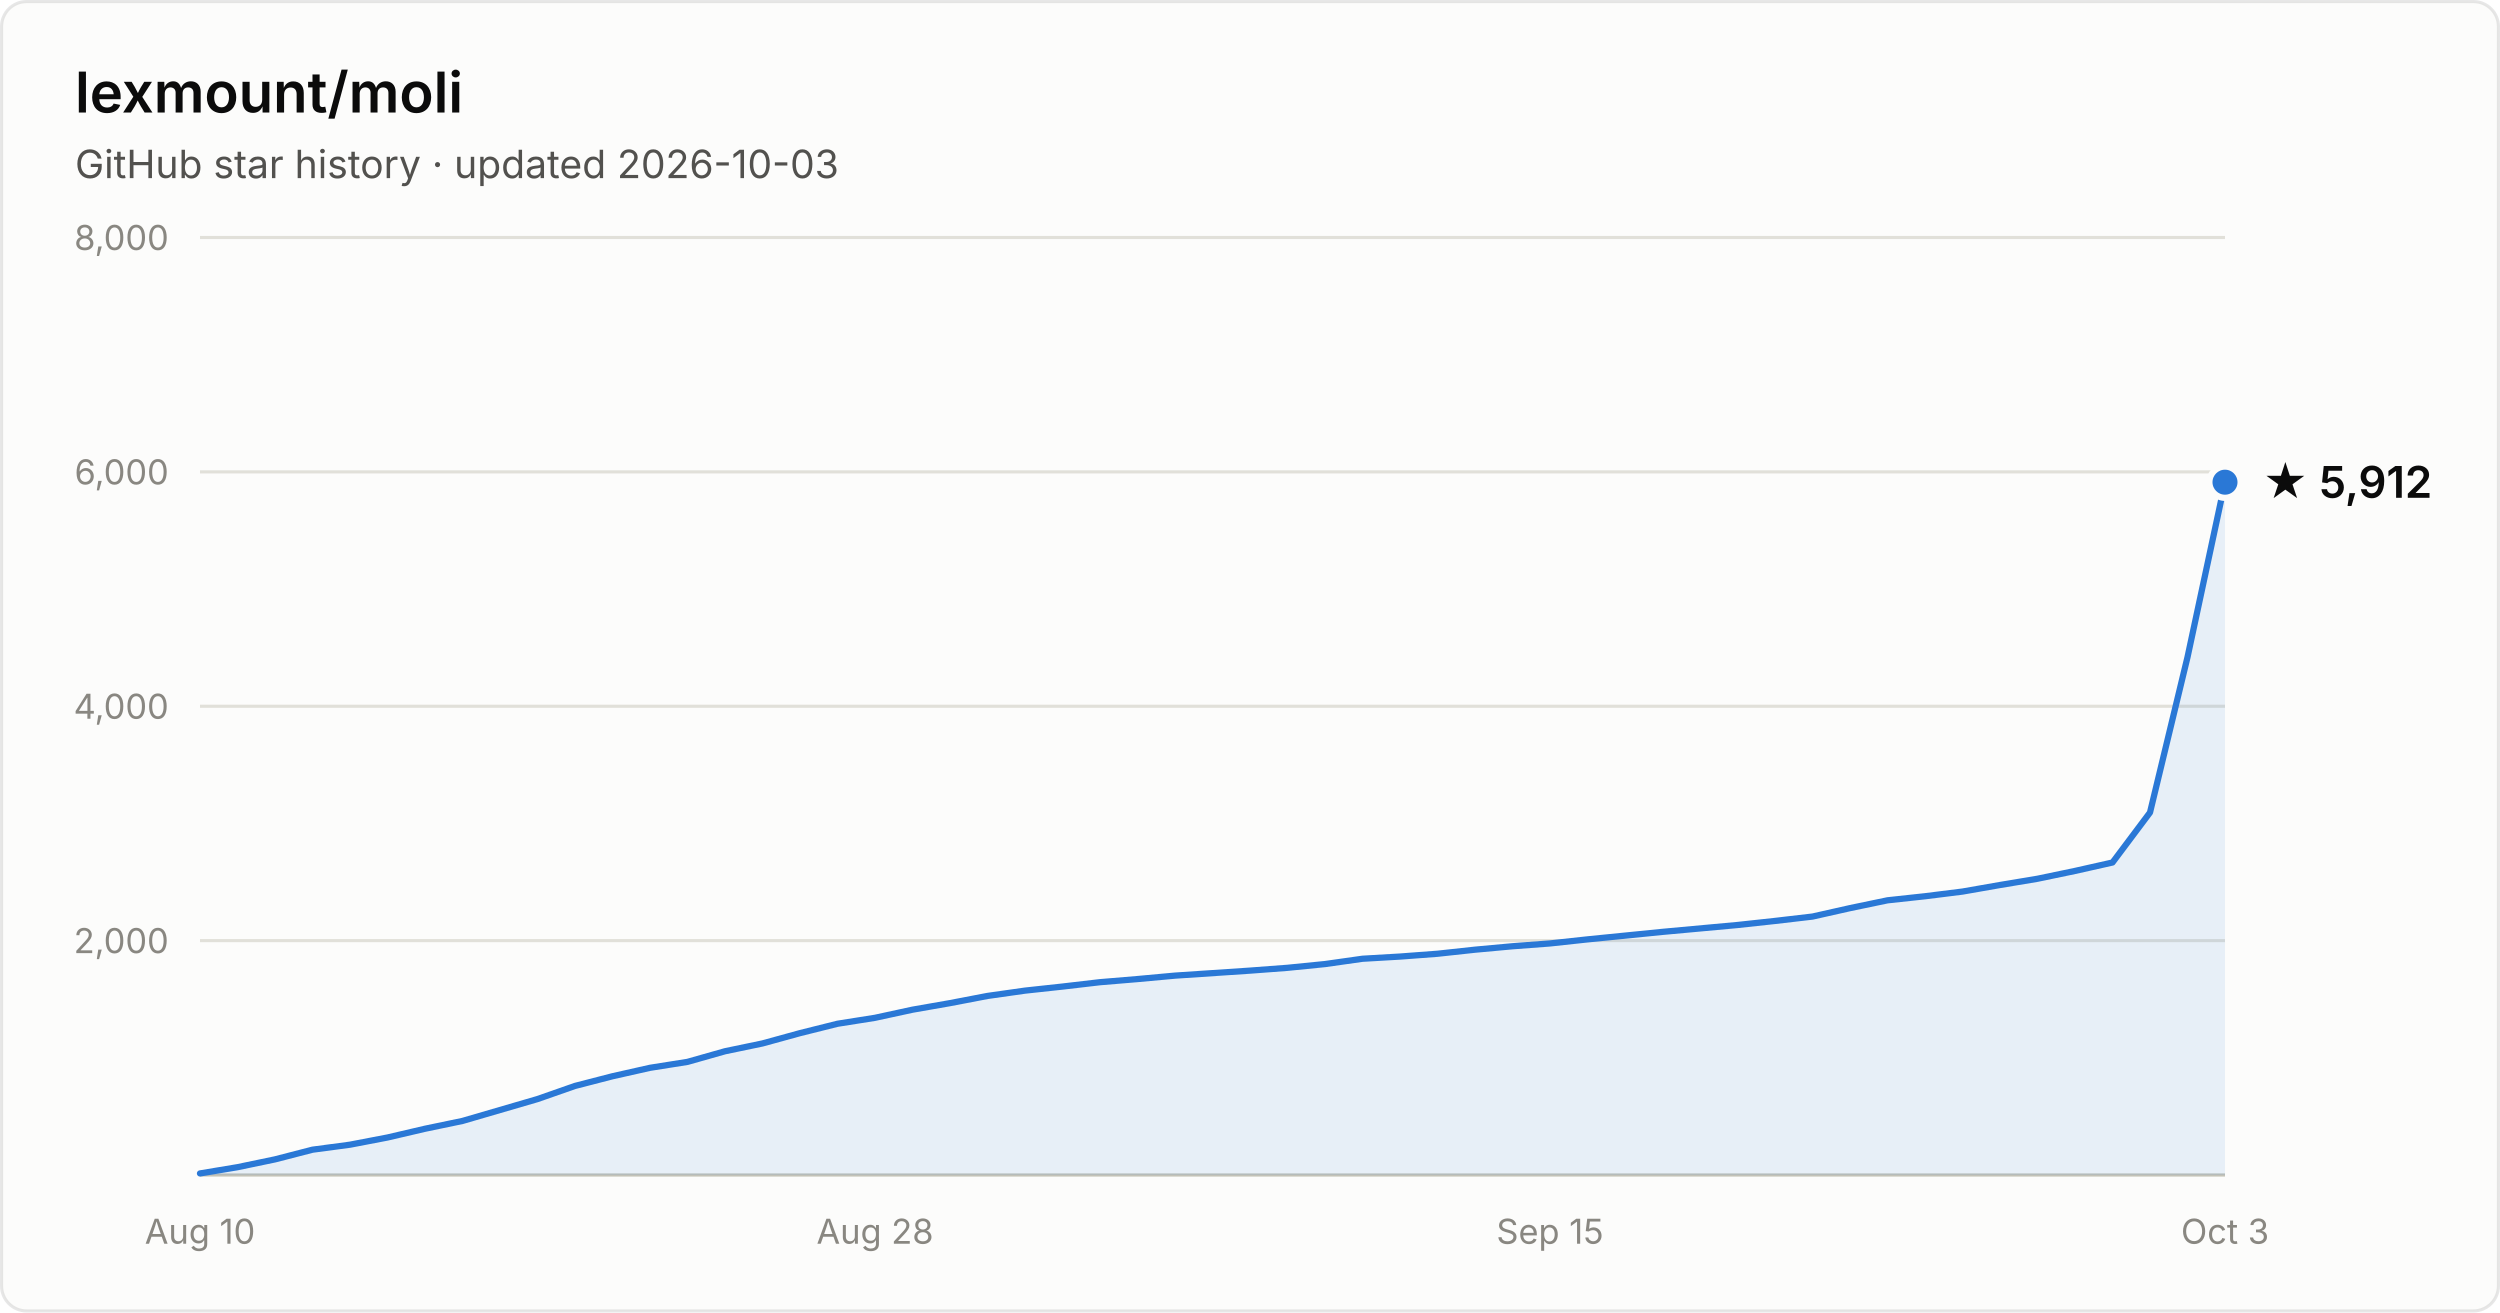
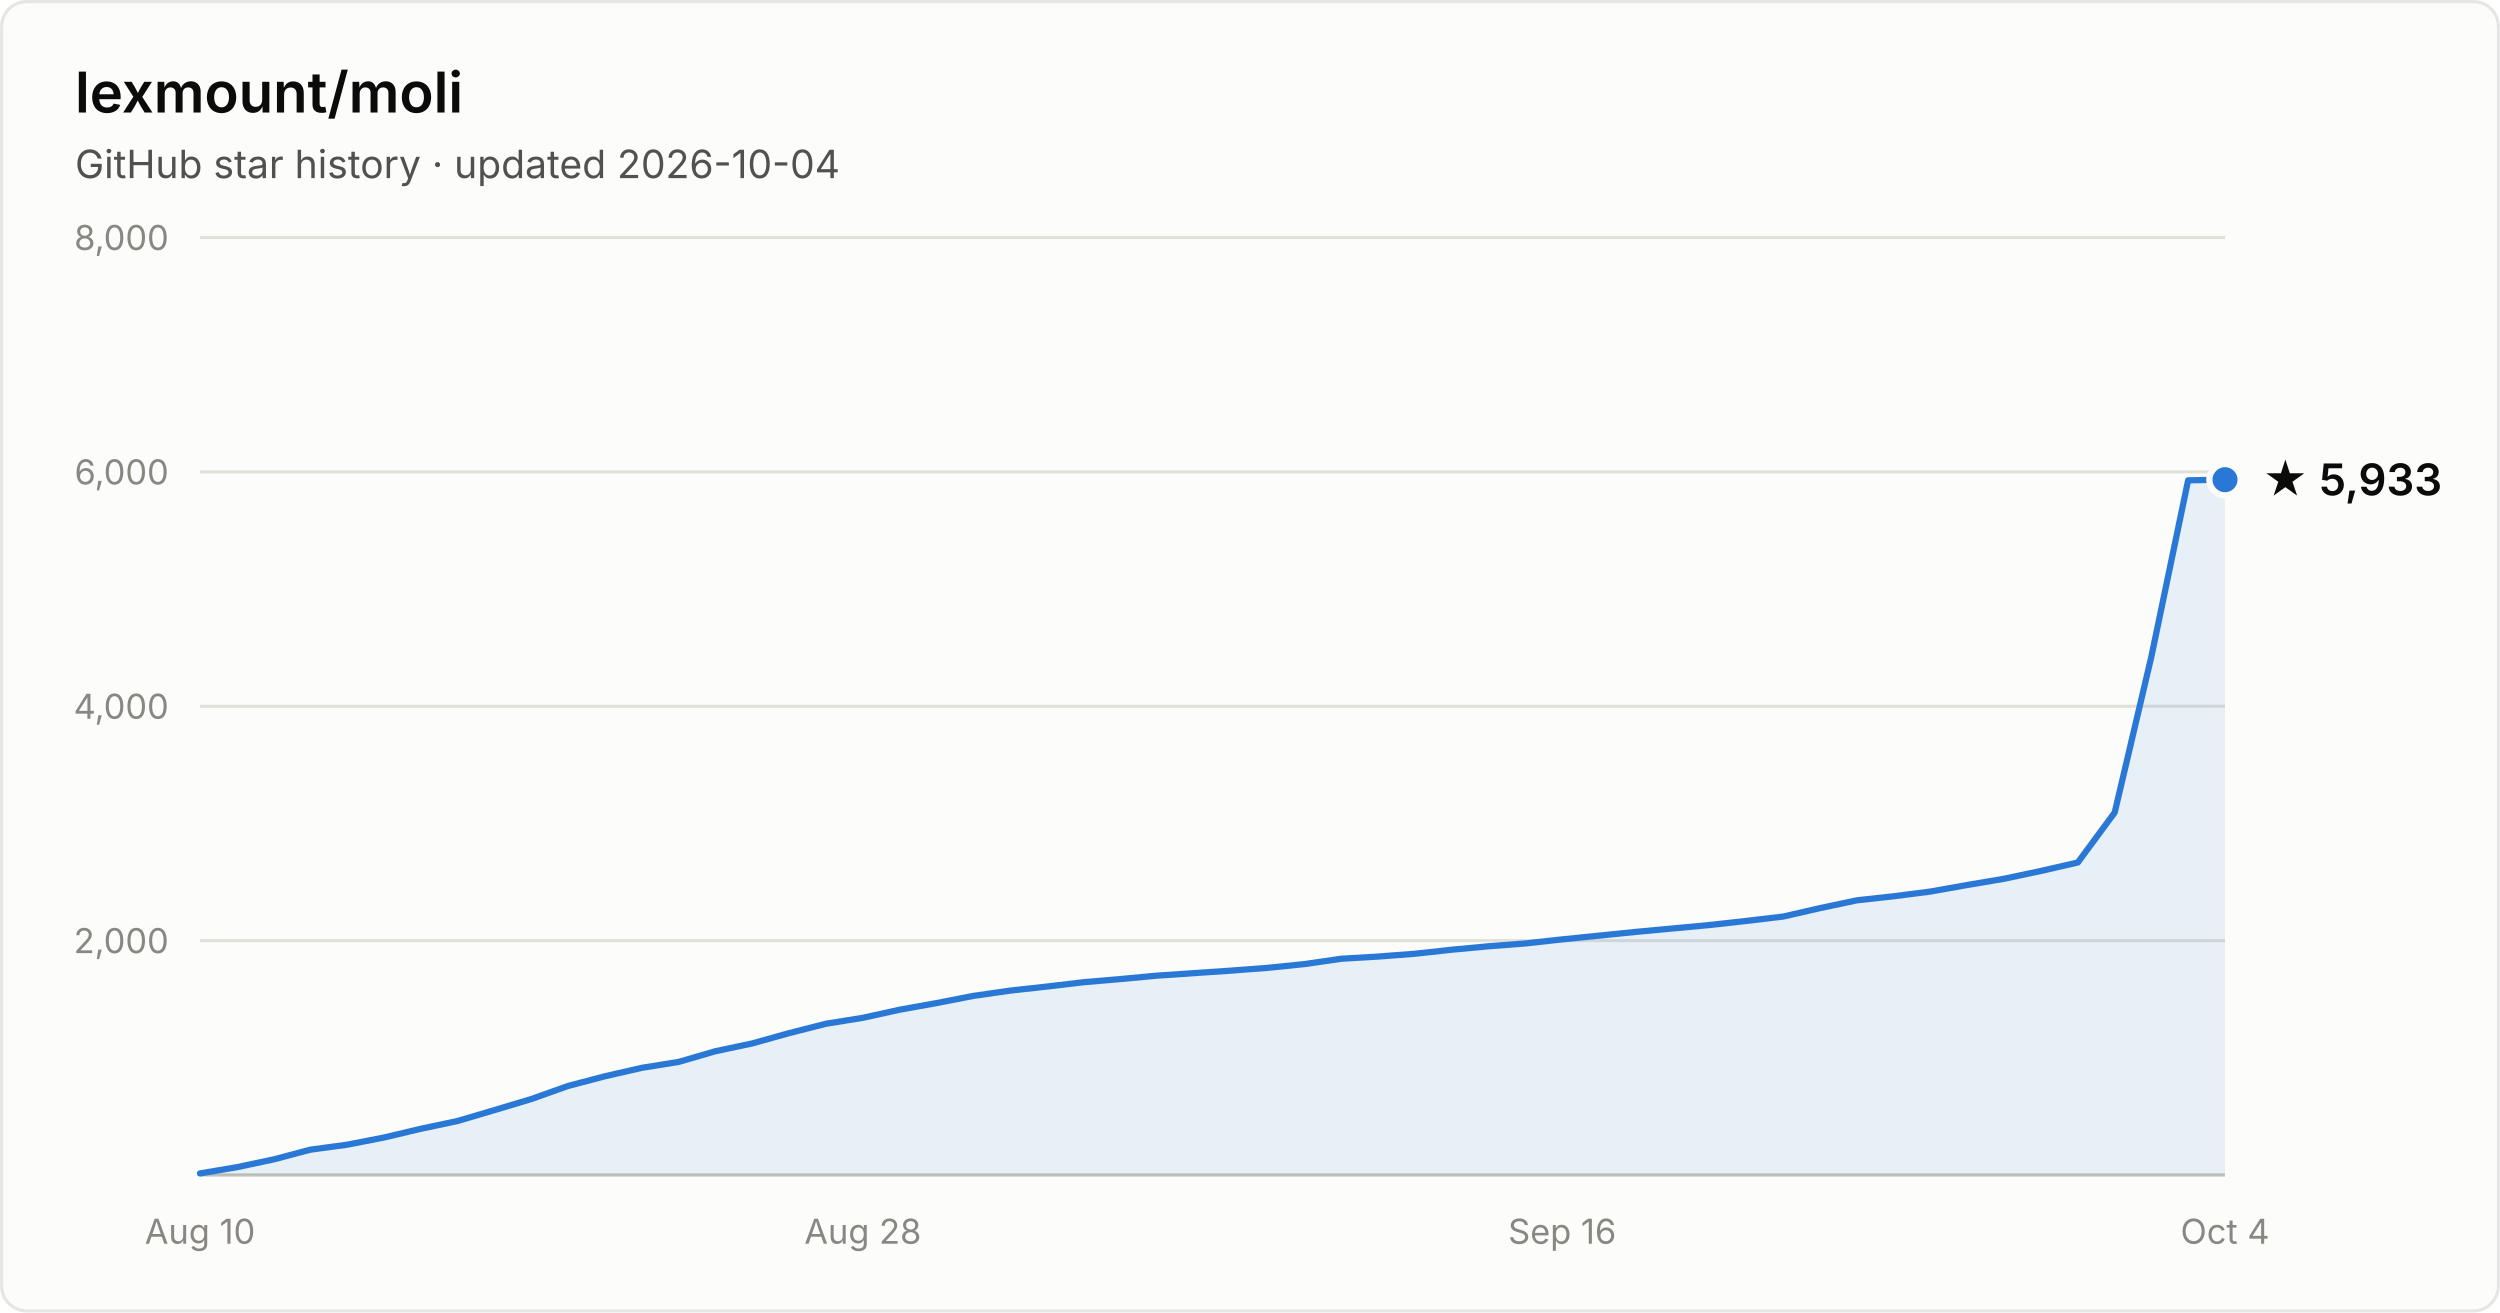
- <svg xmlns="http://www.w3.org/2000/svg" width="800" height="420" viewBox="0 0 800 420" font-family="system-ui, -apple-system, Segoe UI, sans-serif" role="img" aria-label="Star history of lexmount/moli: 5,912 stars as of 2026-10-03">
+ <svg xmlns="http://www.w3.org/2000/svg" width="800" height="420" viewBox="0 0 800 420" font-family="system-ui, -apple-system, Segoe UI, sans-serif" role="img" aria-label="Star history of lexmount/moli: 5,933 stars as of 2026-10-04">
  <rect x="0.5" y="0.5" width="799" height="419" rx="8" fill="#fcfcfb" stroke="rgba(11,11,11,0.10)" />
  <text x="24" y="36" fill="#0b0b0b" font-size="18" font-weight="600">lexmount/moli</text>
-   <text x="24" y="57" fill="#52514e" font-size="12.5">GitHub star history · updated 2026-10-03</text>
+   <text x="24" y="57" fill="#52514e" font-size="12.5">GitHub star history · updated 2026-10-04</text>
  <line x1="64" y1="301.0" x2="712" y2="301.0" stroke="#e1e0d9" stroke-width="1" />
  <text x="54" y="305.0" text-anchor="end" fill="#898781" font-size="11" style="font-variant-numeric:tabular-nums">2,000</text>
  <line x1="64" y1="226.0" x2="712" y2="226.0" stroke="#e1e0d9" stroke-width="1" />
  <text x="54" y="230.0" text-anchor="end" fill="#898781" font-size="11" style="font-variant-numeric:tabular-nums">4,000</text>
  <line x1="64" y1="151.0" x2="712" y2="151.0" stroke="#e1e0d9" stroke-width="1" />
  <text x="54" y="155.0" text-anchor="end" fill="#898781" font-size="11" style="font-variant-numeric:tabular-nums">6,000</text>
  <line x1="64" y1="76.0" x2="712" y2="76.0" stroke="#e1e0d9" stroke-width="1" />
  <text x="54" y="80.0" text-anchor="end" fill="#898781" font-size="11" style="font-variant-numeric:tabular-nums">8,000</text>
  <line x1="64" y1="376" x2="712" y2="376" stroke="#c3c2b7" stroke-width="1" />
  <text x="64.0" y="398" text-anchor="middle" fill="#898781" font-size="11" style="font-variant-numeric:tabular-nums">Aug 10</text>
-   <text x="280.0" y="398" text-anchor="middle" fill="#898781" font-size="11" style="font-variant-numeric:tabular-nums">Aug 28</text>
-   <text x="496.0" y="398" text-anchor="middle" fill="#898781" font-size="11" style="font-variant-numeric:tabular-nums">Sep 15</text>
-   <text x="712.0" y="398" text-anchor="middle" fill="#898781" font-size="11" style="font-variant-numeric:tabular-nums">Oct 3</text>
-   <path d="M64.0 375.5 L76.0 373.5 L88.0 371.0 L100.0 367.9 L112.0 366.3 L124.0 364.0 L136.0 361.2 L148.0 358.7 L160.0 355.2 L172.0 351.7 L184.0 347.5 L196.0 344.4 L208.0 341.7 L220.0 339.8 L232.0 336.4 L244.0 333.9 L256.0 330.6 L268.0 327.6 L280.0 325.7 L292.0 323.1 L304.0 321.0 L316.0 318.7 L328.0 317.0 L340.0 315.7 L352.0 314.3 L364.0 313.3 L376.0 312.2 L388.0 311.4 L400.0 310.6 L412.0 309.7 L424.0 308.5 L436.0 306.8 L448.0 306.1 L460.0 305.2 L472.0 303.9 L484.0 302.8 L496.0 301.9 L508.0 300.6 L520.0 299.4 L532.0 298.2 L544.0 297.1 L556.0 296.0 L568.0 294.7 L580.0 293.3 L592.0 290.6 L604.0 288.1 L616.0 286.8 L628.0 285.3 L640.0 283.2 L652.0 281.2 L664.0 278.7 L676.0 276.0 L688.0 260.0 L700.0 210.3 L712.0 154.3 L712.0 376 L64.0 376 Z" fill="#2a78d6" fill-opacity="0.1" />
-   <path d="M64.0 375.5 L76.0 373.5 L88.0 371.0 L100.0 367.9 L112.0 366.3 L124.0 364.0 L136.0 361.2 L148.0 358.7 L160.0 355.2 L172.0 351.7 L184.0 347.5 L196.0 344.4 L208.0 341.7 L220.0 339.8 L232.0 336.4 L244.0 333.9 L256.0 330.6 L268.0 327.6 L280.0 325.7 L292.0 323.1 L304.0 321.0 L316.0 318.7 L328.0 317.0 L340.0 315.7 L352.0 314.3 L364.0 313.3 L376.0 312.2 L388.0 311.4 L400.0 310.6 L412.0 309.7 L424.0 308.5 L436.0 306.8 L448.0 306.1 L460.0 305.2 L472.0 303.9 L484.0 302.8 L496.0 301.9 L508.0 300.6 L520.0 299.4 L532.0 298.2 L544.0 297.1 L556.0 296.0 L568.0 294.7 L580.0 293.3 L592.0 290.6 L604.0 288.1 L616.0 286.8 L628.0 285.3 L640.0 283.2 L652.0 281.2 L664.0 278.7 L676.0 276.0 L688.0 260.0 L700.0 210.3 L712.0 154.3" fill="none" stroke="#2a78d6" stroke-width="2" stroke-linejoin="round" stroke-linecap="round" />
-   <circle cx="712.0" cy="154.3" r="5" fill="#2a78d6" stroke="#fcfcfb" stroke-width="2" />
-   <text x="724.0" y="159.3" fill="#0b0b0b" font-size="14" font-weight="600">★ 5,912</text>
+   <text x="276.1" y="398" text-anchor="middle" fill="#898781" font-size="11" style="font-variant-numeric:tabular-nums">Aug 28</text>
+   <text x="499.9" y="398" text-anchor="middle" fill="#898781" font-size="11" style="font-variant-numeric:tabular-nums">Sep 16</text>
+   <text x="712.0" y="398" text-anchor="middle" fill="#898781" font-size="11" style="font-variant-numeric:tabular-nums">Oct 4</text>
+   <path d="M64.0 375.5 L75.8 373.5 L87.6 371.0 L99.3 367.9 L111.1 366.3 L122.9 364.0 L134.7 361.2 L146.5 358.7 L158.3 355.2 L170.0 351.7 L181.8 347.5 L193.6 344.4 L205.4 341.7 L217.2 339.8 L228.9 336.4 L240.7 333.9 L252.5 330.6 L264.3 327.6 L276.1 325.7 L287.9 323.1 L299.6 321.0 L311.4 318.7 L323.2 317.0 L335.0 315.7 L346.8 314.3 L358.5 313.3 L370.3 312.2 L382.1 311.4 L393.9 310.6 L405.7 309.7 L417.5 308.5 L429.2 306.8 L441.0 306.1 L452.8 305.2 L464.6 303.9 L476.4 302.8 L488.1 301.9 L499.9 300.6 L511.7 299.4 L523.5 298.2 L535.3 297.1 L547.1 296.0 L558.8 294.7 L570.6 293.3 L582.4 290.6 L594.2 288.1 L606.0 286.8 L617.7 285.3 L629.5 283.2 L641.3 281.2 L653.1 278.7 L664.9 276.0 L676.7 260.0 L688.4 210.3 L700.2 153.7 L712.0 153.5 L712.0 376 L64.0 376 Z" fill="#2a78d6" fill-opacity="0.1" />
+   <path d="M64.0 375.5 L75.8 373.5 L87.6 371.0 L99.3 367.9 L111.1 366.3 L122.9 364.0 L134.7 361.2 L146.5 358.7 L158.3 355.2 L170.0 351.7 L181.8 347.5 L193.6 344.4 L205.4 341.7 L217.2 339.8 L228.9 336.4 L240.7 333.9 L252.5 330.6 L264.3 327.6 L276.1 325.7 L287.9 323.1 L299.6 321.0 L311.4 318.7 L323.2 317.0 L335.0 315.7 L346.8 314.3 L358.5 313.3 L370.3 312.2 L382.1 311.4 L393.9 310.6 L405.7 309.7 L417.5 308.5 L429.2 306.8 L441.0 306.1 L452.8 305.2 L464.6 303.9 L476.4 302.8 L488.1 301.9 L499.9 300.6 L511.7 299.4 L523.5 298.2 L535.3 297.1 L547.1 296.0 L558.8 294.7 L570.6 293.3 L582.4 290.6 L594.2 288.1 L606.0 286.8 L617.7 285.3 L629.5 283.2 L641.3 281.2 L653.1 278.7 L664.9 276.0 L676.7 260.0 L688.4 210.3 L700.2 153.7 L712.0 153.5" fill="none" stroke="#2a78d6" stroke-width="2" stroke-linejoin="round" stroke-linecap="round" />
+   <circle cx="712.0" cy="153.5" r="5" fill="#2a78d6" stroke="#fcfcfb" stroke-width="2" />
+   <text x="724.0" y="158.5" fill="#0b0b0b" font-size="14" font-weight="600">★ 5,933</text>
</svg>
